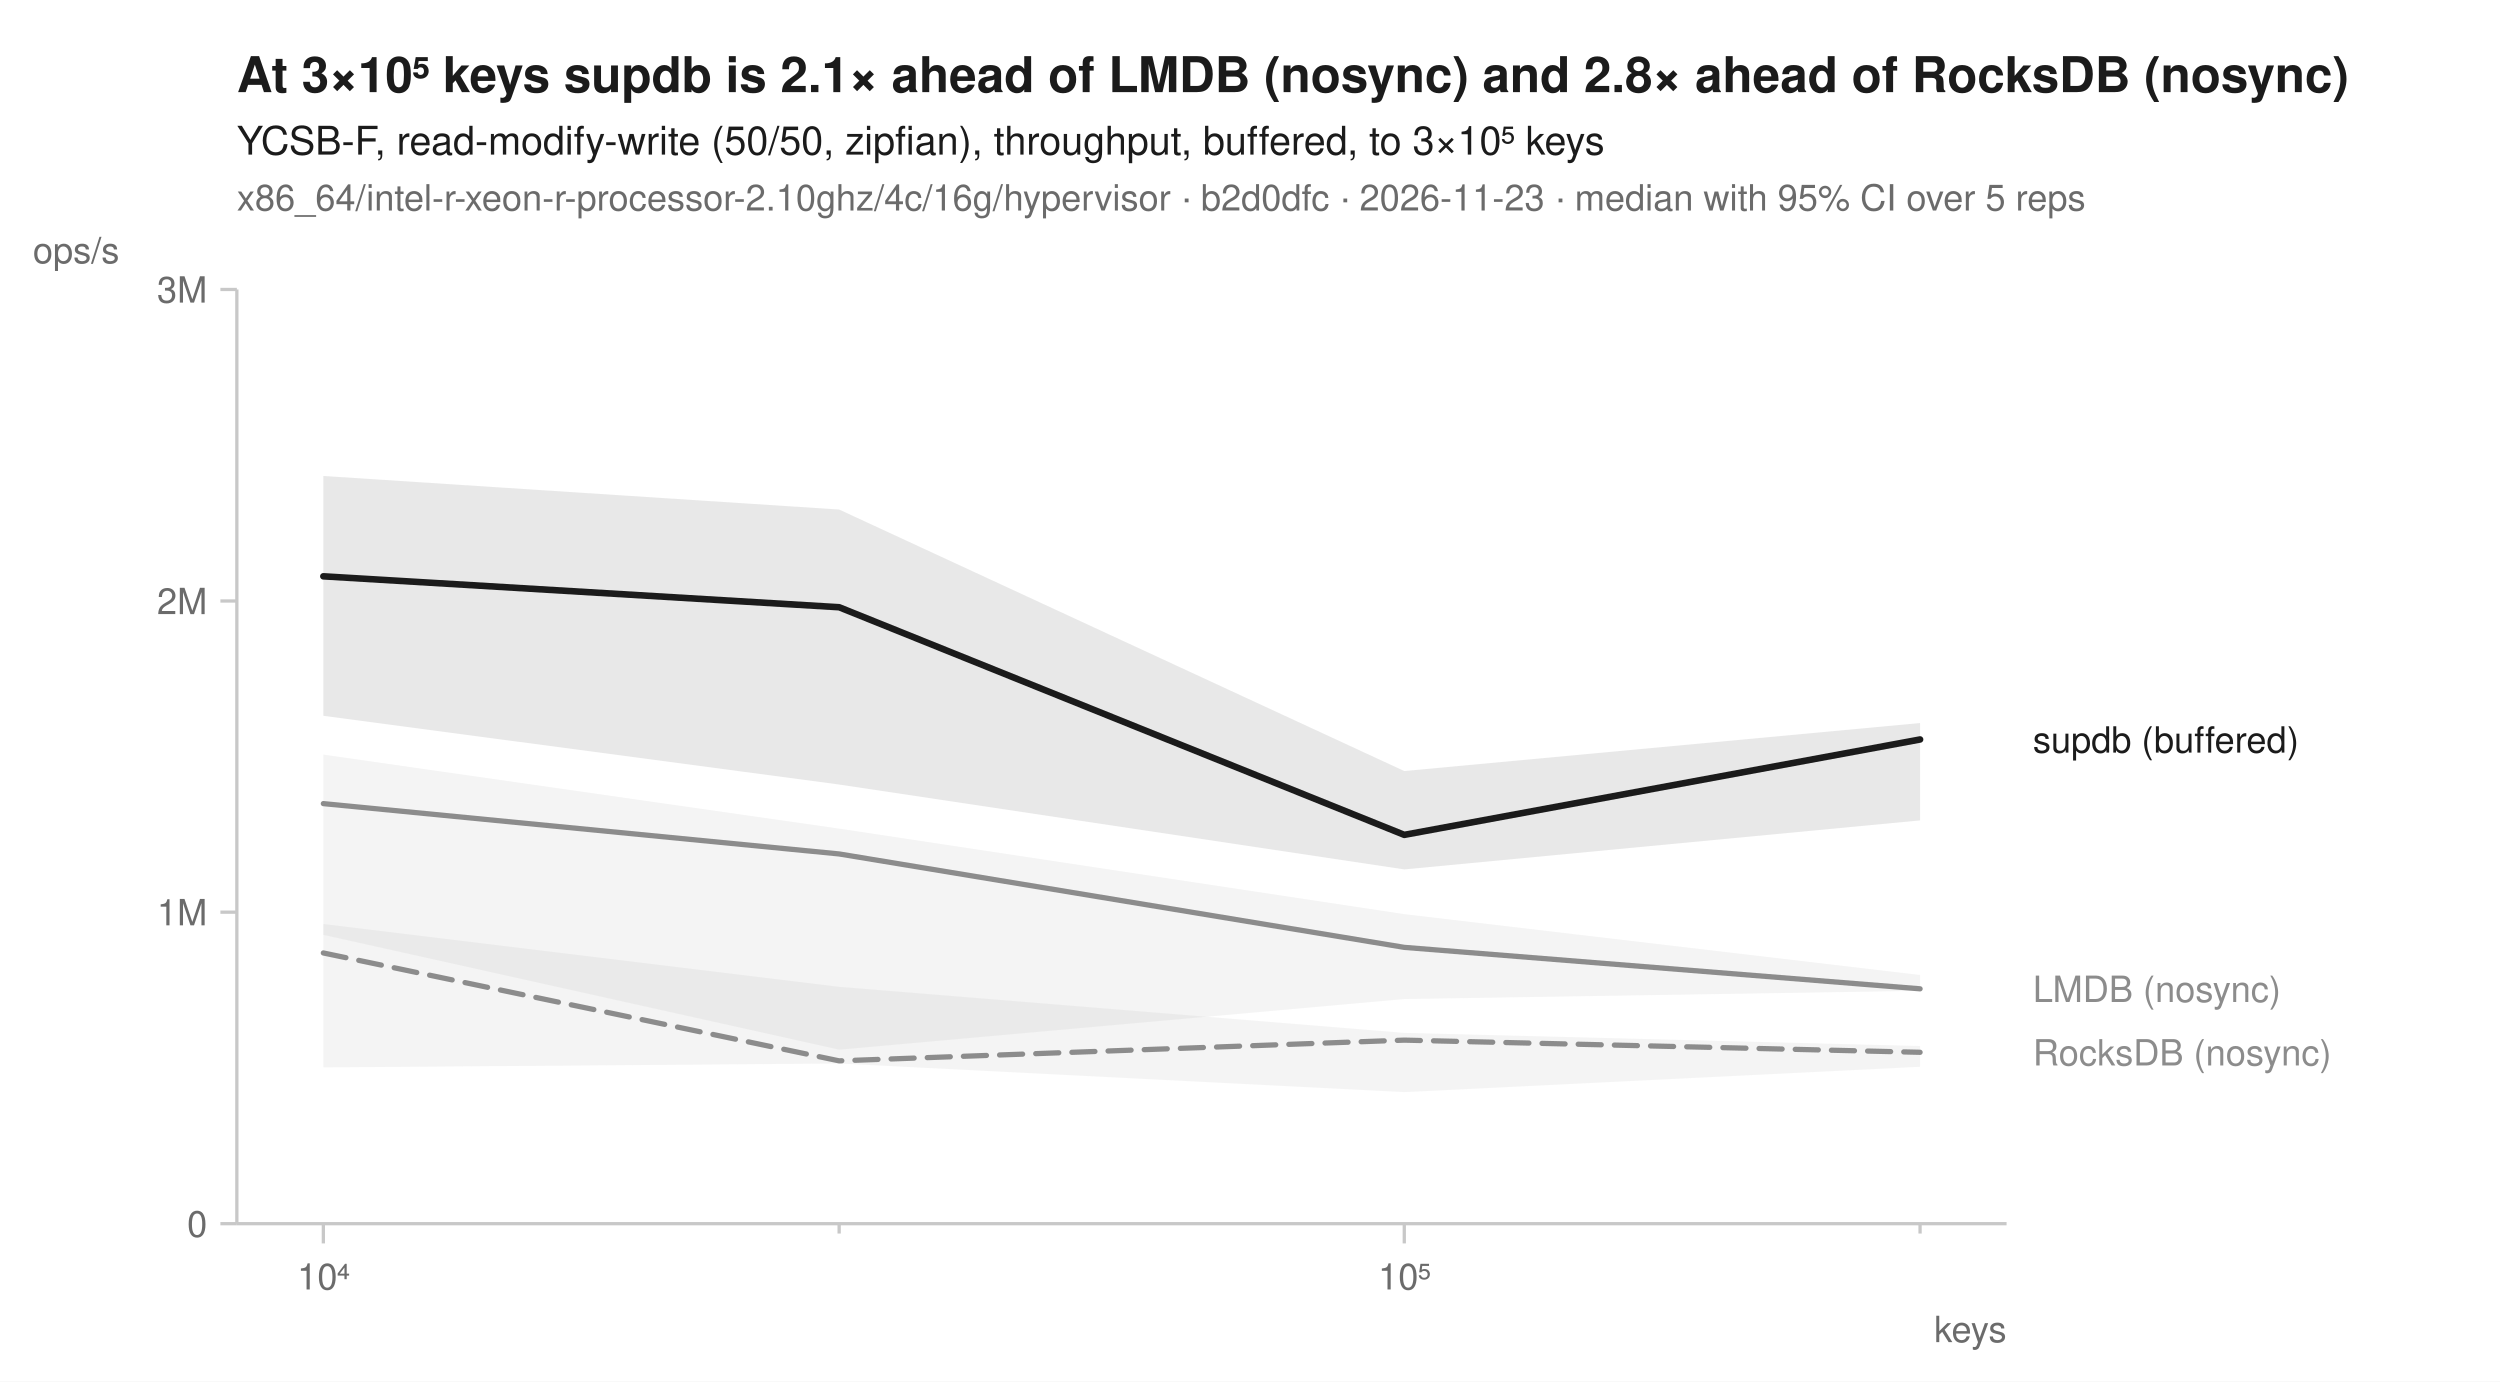
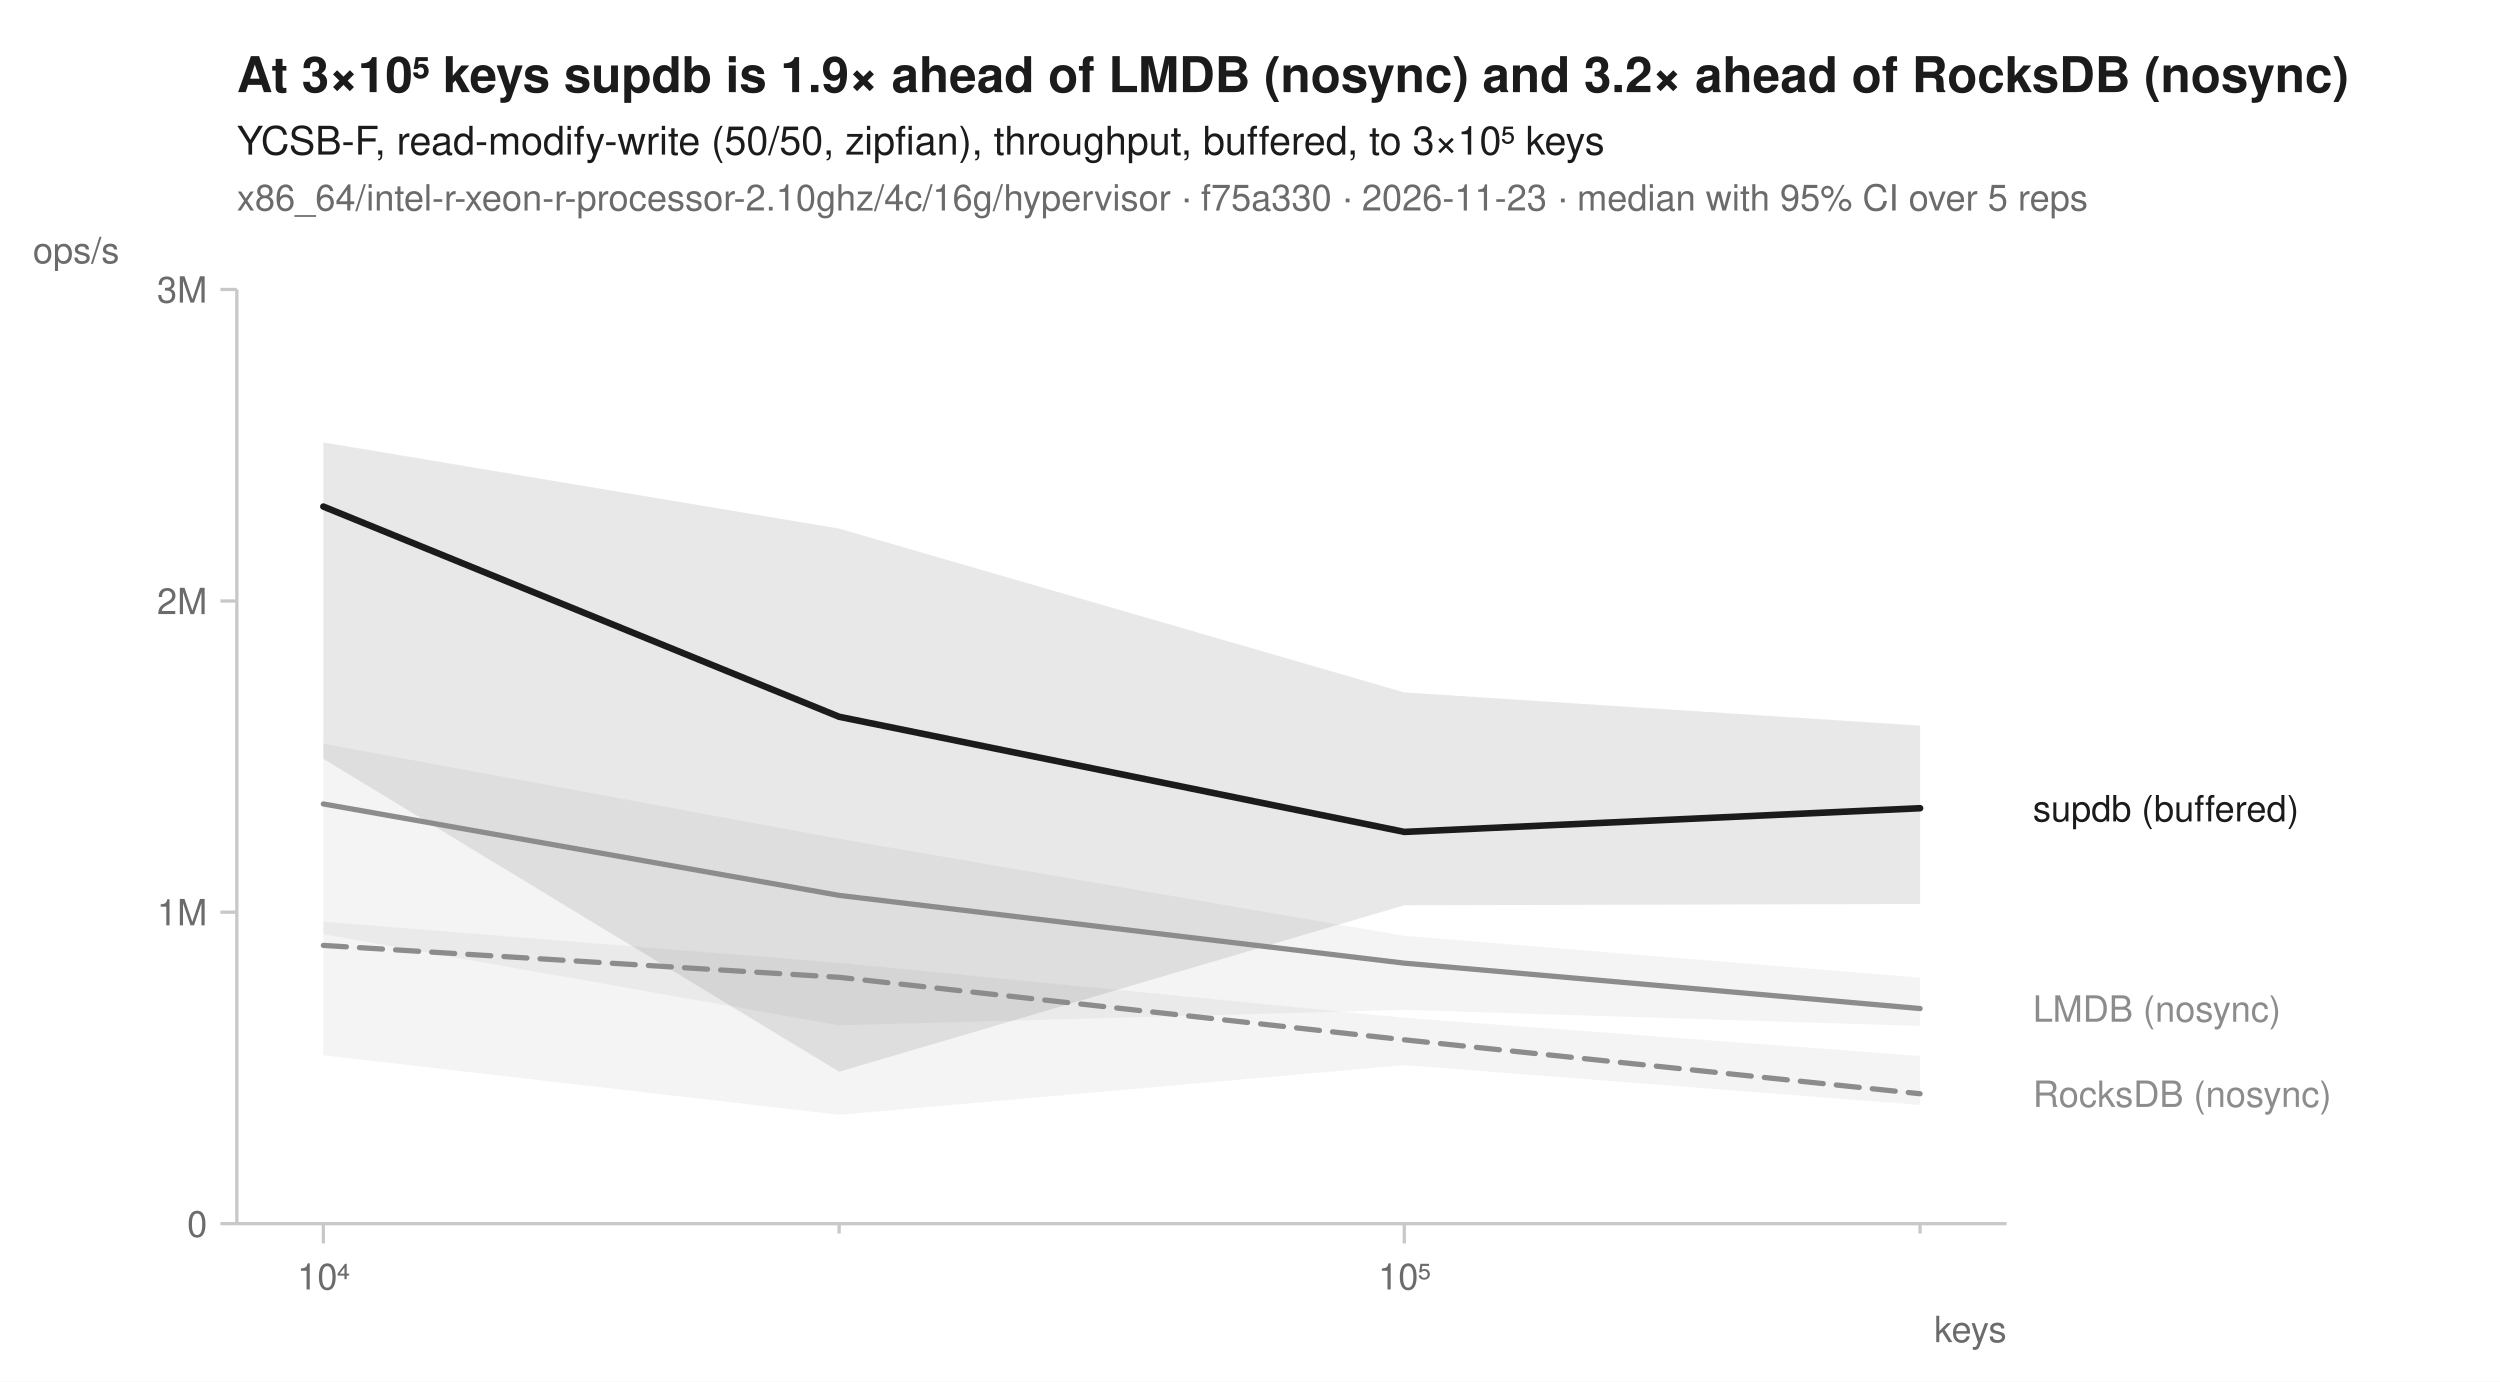
<svg xmlns="http://www.w3.org/2000/svg" width="760" height="420" viewBox="0 0 760 420" font-family="-apple-system, BlinkMacSystemFont, 'Segoe UI', Helvetica, Arial, sans-serif" fill="#1b1b1b">
  <rect width="760" height="420" fill="white" />
-   <text x="72" y="28" font-size="15" font-weight="600">At 3×10⁵ keys supdb is 2.1× ahead of LMDB (nosync) and 2.8× ahead of RocksDB (nosync)</text>
+   <text x="72" y="28" font-size="15" font-weight="600">At 3×10⁵ keys supdb is 1.9× ahead of LMDB (nosync) and 3.2× ahead of RocksDB (nosync)</text>
  <text x="72" y="47" font-size="12">YCSB-F, read-modify-write (50/50, zipfian), throughput, buffered, to 3×10⁵ keys</text>
-   <text x="72" y="64" font-size="11" fill="#6b6b6b">x86_64/intel-r-xeon-r-processor-2.10ghz/4c/16g/hypervisor · b2d0dfc · 2026-11-23 · median with 95% CI over 5 reps</text>
+   <text x="72" y="64" font-size="11" fill="#6b6b6b">x86_64/intel-r-xeon-r-processor-2.10ghz/4c/16g/hypervisor · f75a330 · 2026-11-23 · median with 95% CI over 5 reps</text>
  <line x1="72" y1="372" x2="610" y2="372" stroke="#c8c8c8" stroke-width="1" />
  <line x1="72" y1="88" x2="72" y2="372" stroke="#c8c8c8" stroke-width="1" />
  <line x1="98.3" y1="372" x2="98.3" y2="378" stroke="#c8c8c8" stroke-width="1" />
  <text x="98.3" y="392" font-size="11" text-anchor="middle" fill="#6b6b6b">10⁴</text>
  <line x1="255.1" y1="372" x2="255.1" y2="375" stroke="#c8c8c8" stroke-width="1" />
  <line x1="426.9" y1="372" x2="426.9" y2="378" stroke="#c8c8c8" stroke-width="1" />
  <text x="426.9" y="392" font-size="11" text-anchor="middle" fill="#6b6b6b">10⁵</text>
  <line x1="583.7" y1="372" x2="583.7" y2="375" stroke="#c8c8c8" stroke-width="1" />
  <text x="610" y="408" font-size="11" text-anchor="end" fill="#6b6b6b">keys</text>
  <line x1="67" y1="372.0" x2="72" y2="372.0" stroke="#c8c8c8" stroke-width="1" />
  <text x="63" y="376.0" font-size="11" text-anchor="end" fill="#6b6b6b">0</text>
  <line x1="67" y1="277.3" x2="72" y2="277.3" stroke="#c8c8c8" stroke-width="1" />
  <text x="63" y="281.3" font-size="11" text-anchor="end" fill="#6b6b6b">1M</text>
  <line x1="67" y1="182.7" x2="72" y2="182.7" stroke="#c8c8c8" stroke-width="1" />
  <text x="63" y="186.7" font-size="11" text-anchor="end" fill="#6b6b6b">2M</text>
  <line x1="67" y1="88.0" x2="72" y2="88.0" stroke="#c8c8c8" stroke-width="1" />
  <text x="63" y="92.0" font-size="11" text-anchor="end" fill="#6b6b6b">3M</text>
  <text x="10" y="80" font-size="11" text-anchor="start" fill="#6b6b6b">ops/s</text>
-   <path d="M98.3,280.9 L255.1,300.0 L426.9,314.0 L583.7,318.0 L583.7,324.3 L426.9,332.0 L255.1,323.3 L98.3,324.5 Z" fill="#8c8c8c" fill-opacity="0.10" />
-   <path d="M98.3,229.4 L255.1,251.9 L426.9,277.9 L583.7,296.4 L583.7,301.2 L426.9,303.7 L255.1,319.1 L98.3,284.2 Z" fill="#8c8c8c" fill-opacity="0.10" />
-   <path d="M98.3,144.7 L255.1,154.9 L426.9,234.4 L583.7,219.8 L583.7,249.4 L426.9,264.3 L255.1,238.5 L98.3,217.6 Z" fill="#1b1b1b" fill-opacity="0.10" />
-   <path d="M98.3,289.7 L255.1,322.5 L426.9,316.2 L583.7,319.9 " fill="none" stroke="#8c8c8c" stroke-width="1.6" stroke-linejoin="round" stroke-linecap="round" stroke-dasharray="7,4" />
-   <path d="M98.3,244.3 L255.1,259.6 L426.9,288.0 L583.7,300.6 " fill="none" stroke="#8c8c8c" stroke-width="1.6" stroke-linejoin="round" stroke-linecap="round" />
-   <path d="M98.3,175.2 L255.1,184.6 L426.9,253.8 L583.7,224.8 " fill="none" stroke="#1b1b1b" stroke-width="2" stroke-linejoin="round" stroke-linecap="round" />
-   <text x="618.0" y="228.8" font-size="11" fill="#1b1b1b">supdb (buffered)</text>
-   <text x="618.0" y="304.6" font-size="11" fill="#8c8c8c">LMDB (nosync)</text>
-   <text x="618.0" y="323.9" font-size="11" fill="#8c8c8c">RocksDB (nosync)</text>
+   <path d="M98.3,280.2 L255.1,292.7 L426.9,309.4 L583.7,321.0 L583.7,335.9 L426.9,323.8 L255.1,338.9 L98.3,320.8 Z" fill="#8c8c8c" fill-opacity="0.10" />
+   <path d="M98.3,226.1 L255.1,255.0 L426.9,284.5 L583.7,297.2 L583.7,311.9 L426.9,307.0 L255.1,311.7 L98.3,284.0 Z" fill="#8c8c8c" fill-opacity="0.10" />
+   <path d="M98.3,134.5 L255.1,160.7 L426.9,210.5 L583.7,220.6 L583.7,274.8 L426.9,275.2 L255.1,325.8 L98.3,230.7 Z" fill="#1b1b1b" fill-opacity="0.10" />
+   <path d="M98.3,287.4 L255.1,297.1 L426.9,316.1 L583.7,332.5 " fill="none" stroke="#8c8c8c" stroke-width="1.6" stroke-linejoin="round" stroke-linecap="round" stroke-dasharray="7,4" />
+   <path d="M98.3,244.4 L255.1,272.2 L426.9,292.8 L583.7,306.6 " fill="none" stroke="#8c8c8c" stroke-width="1.6" stroke-linejoin="round" stroke-linecap="round" />
+   <path d="M98.3,154.0 L255.1,217.9 L426.9,252.9 L583.7,245.7 " fill="none" stroke="#1b1b1b" stroke-width="2" stroke-linejoin="round" stroke-linecap="round" />
+   <text x="618.0" y="249.7" font-size="11" fill="#1b1b1b">supdb (buffered)</text>
+   <text x="618.0" y="310.6" font-size="11" fill="#8c8c8c">LMDB (nosync)</text>
+   <text x="618.0" y="336.5" font-size="11" fill="#8c8c8c">RocksDB (nosync)</text>
</svg>
